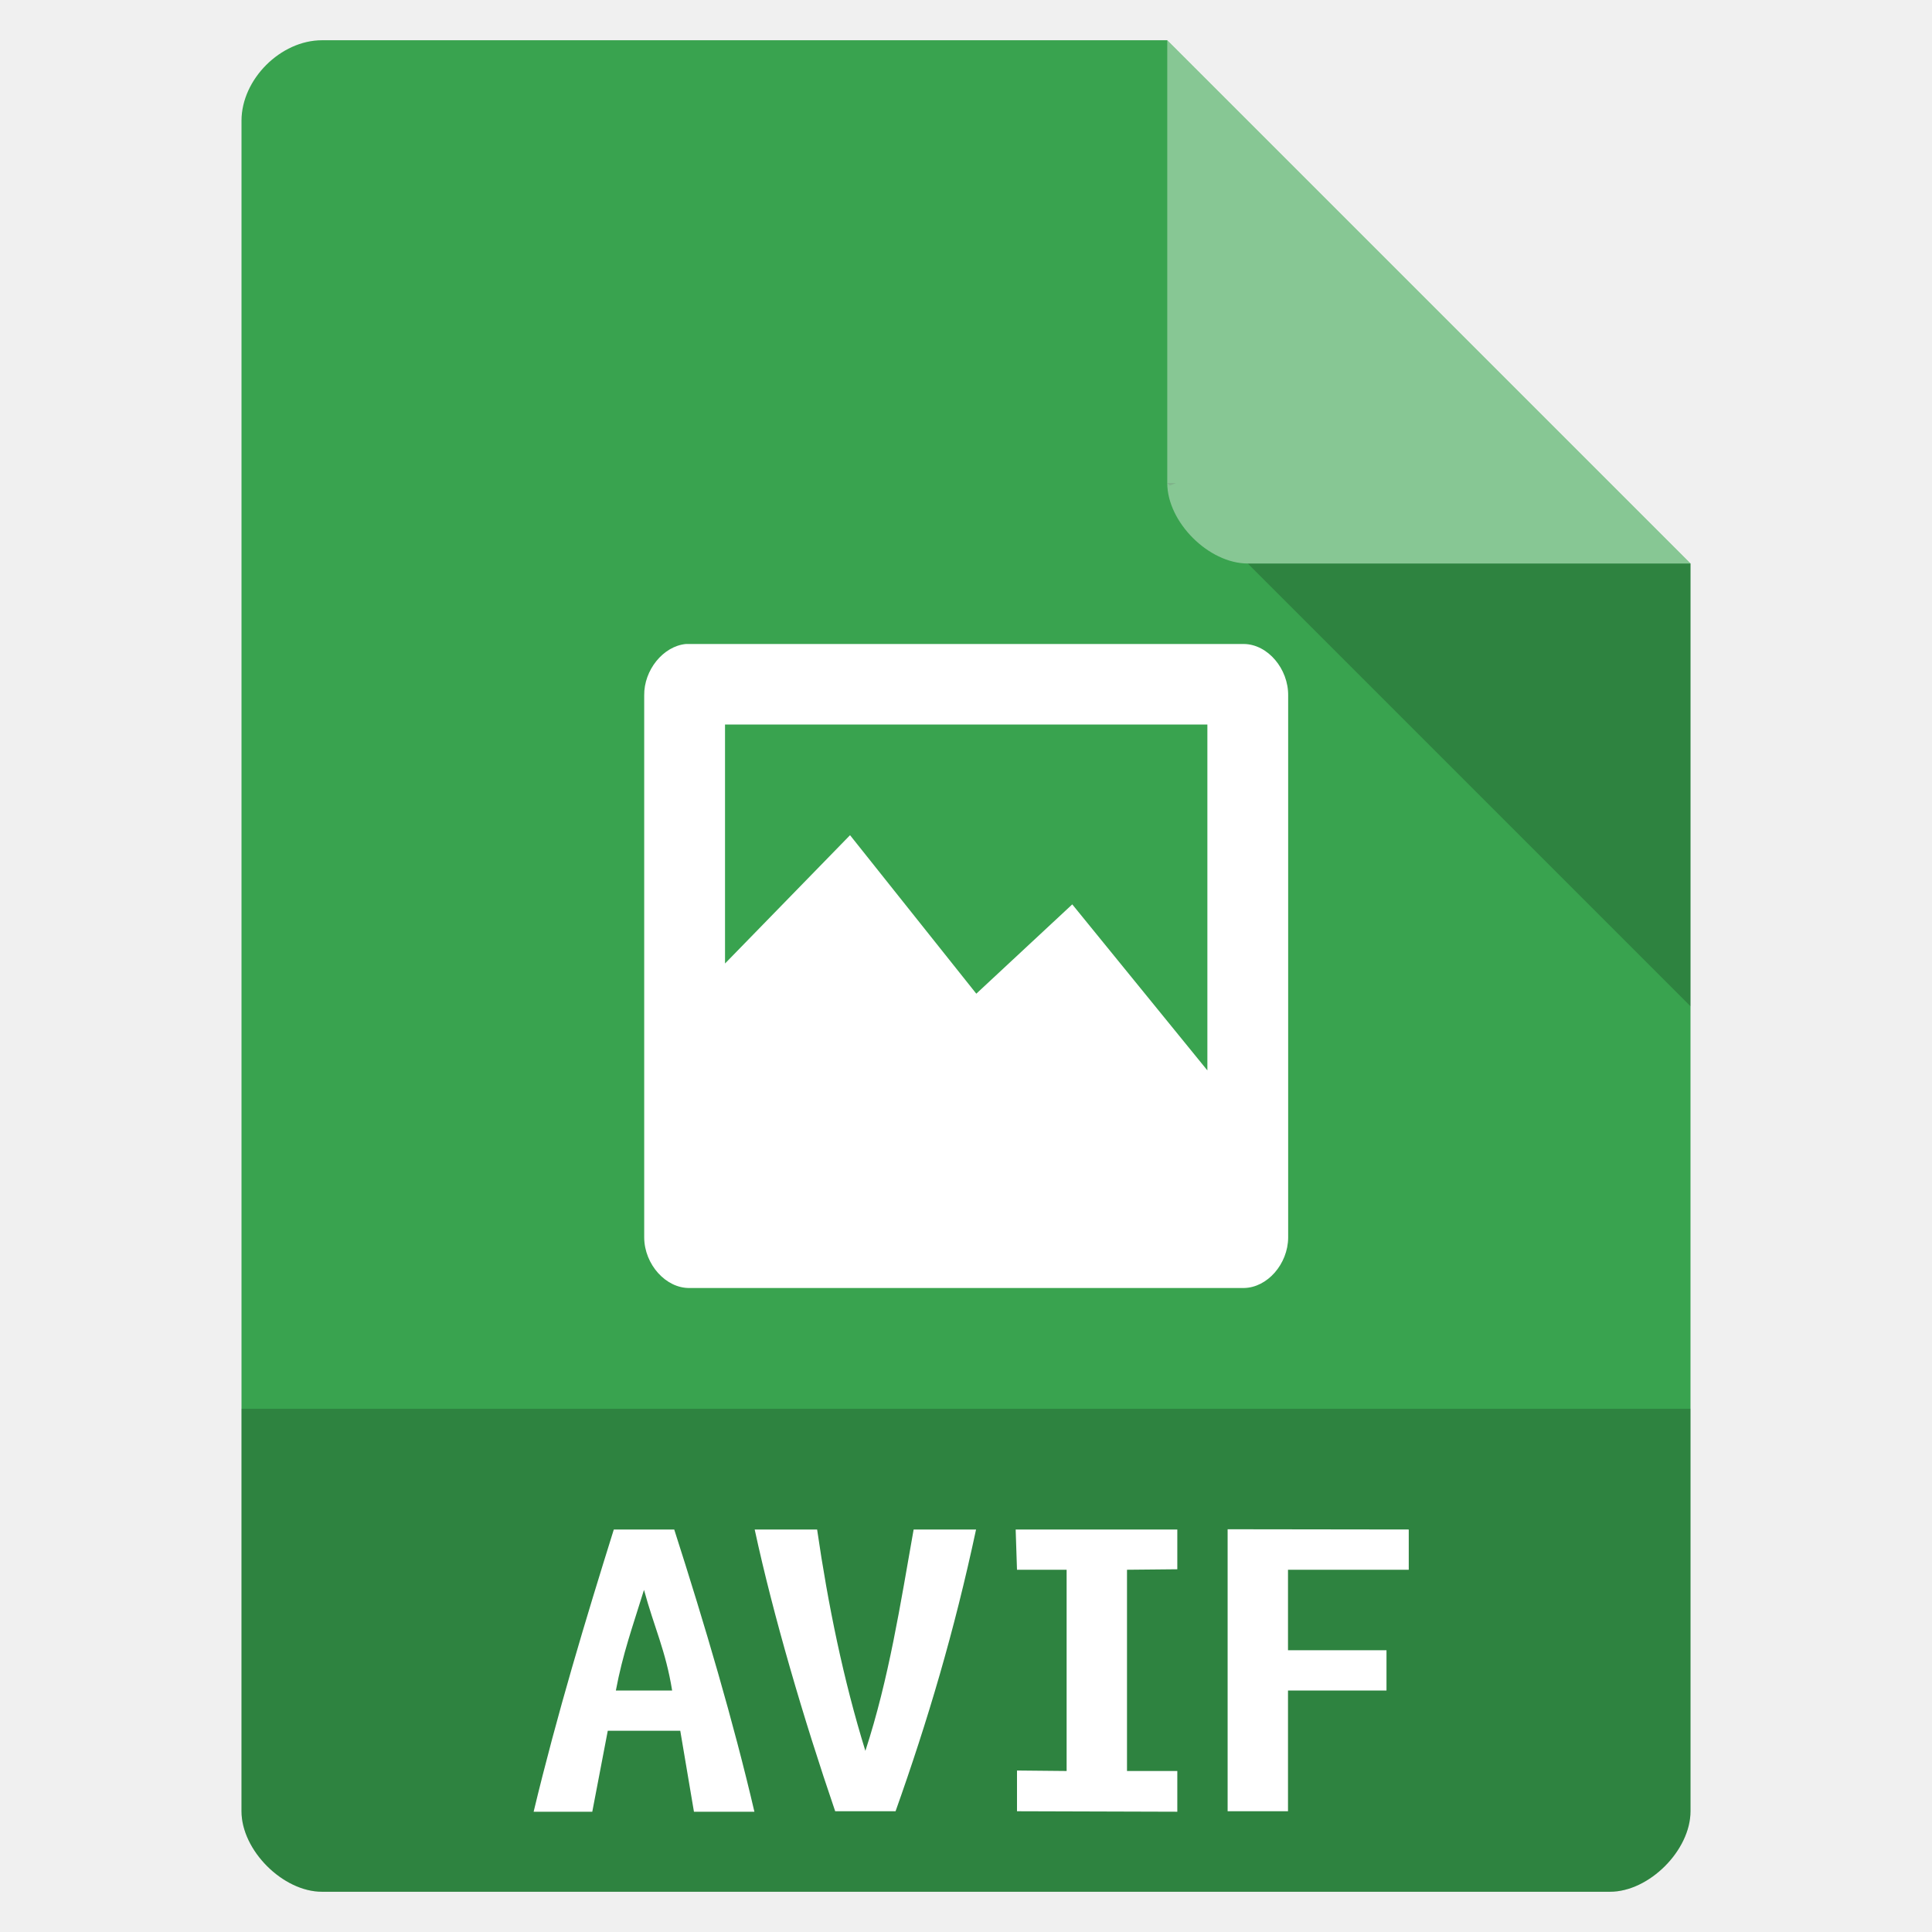
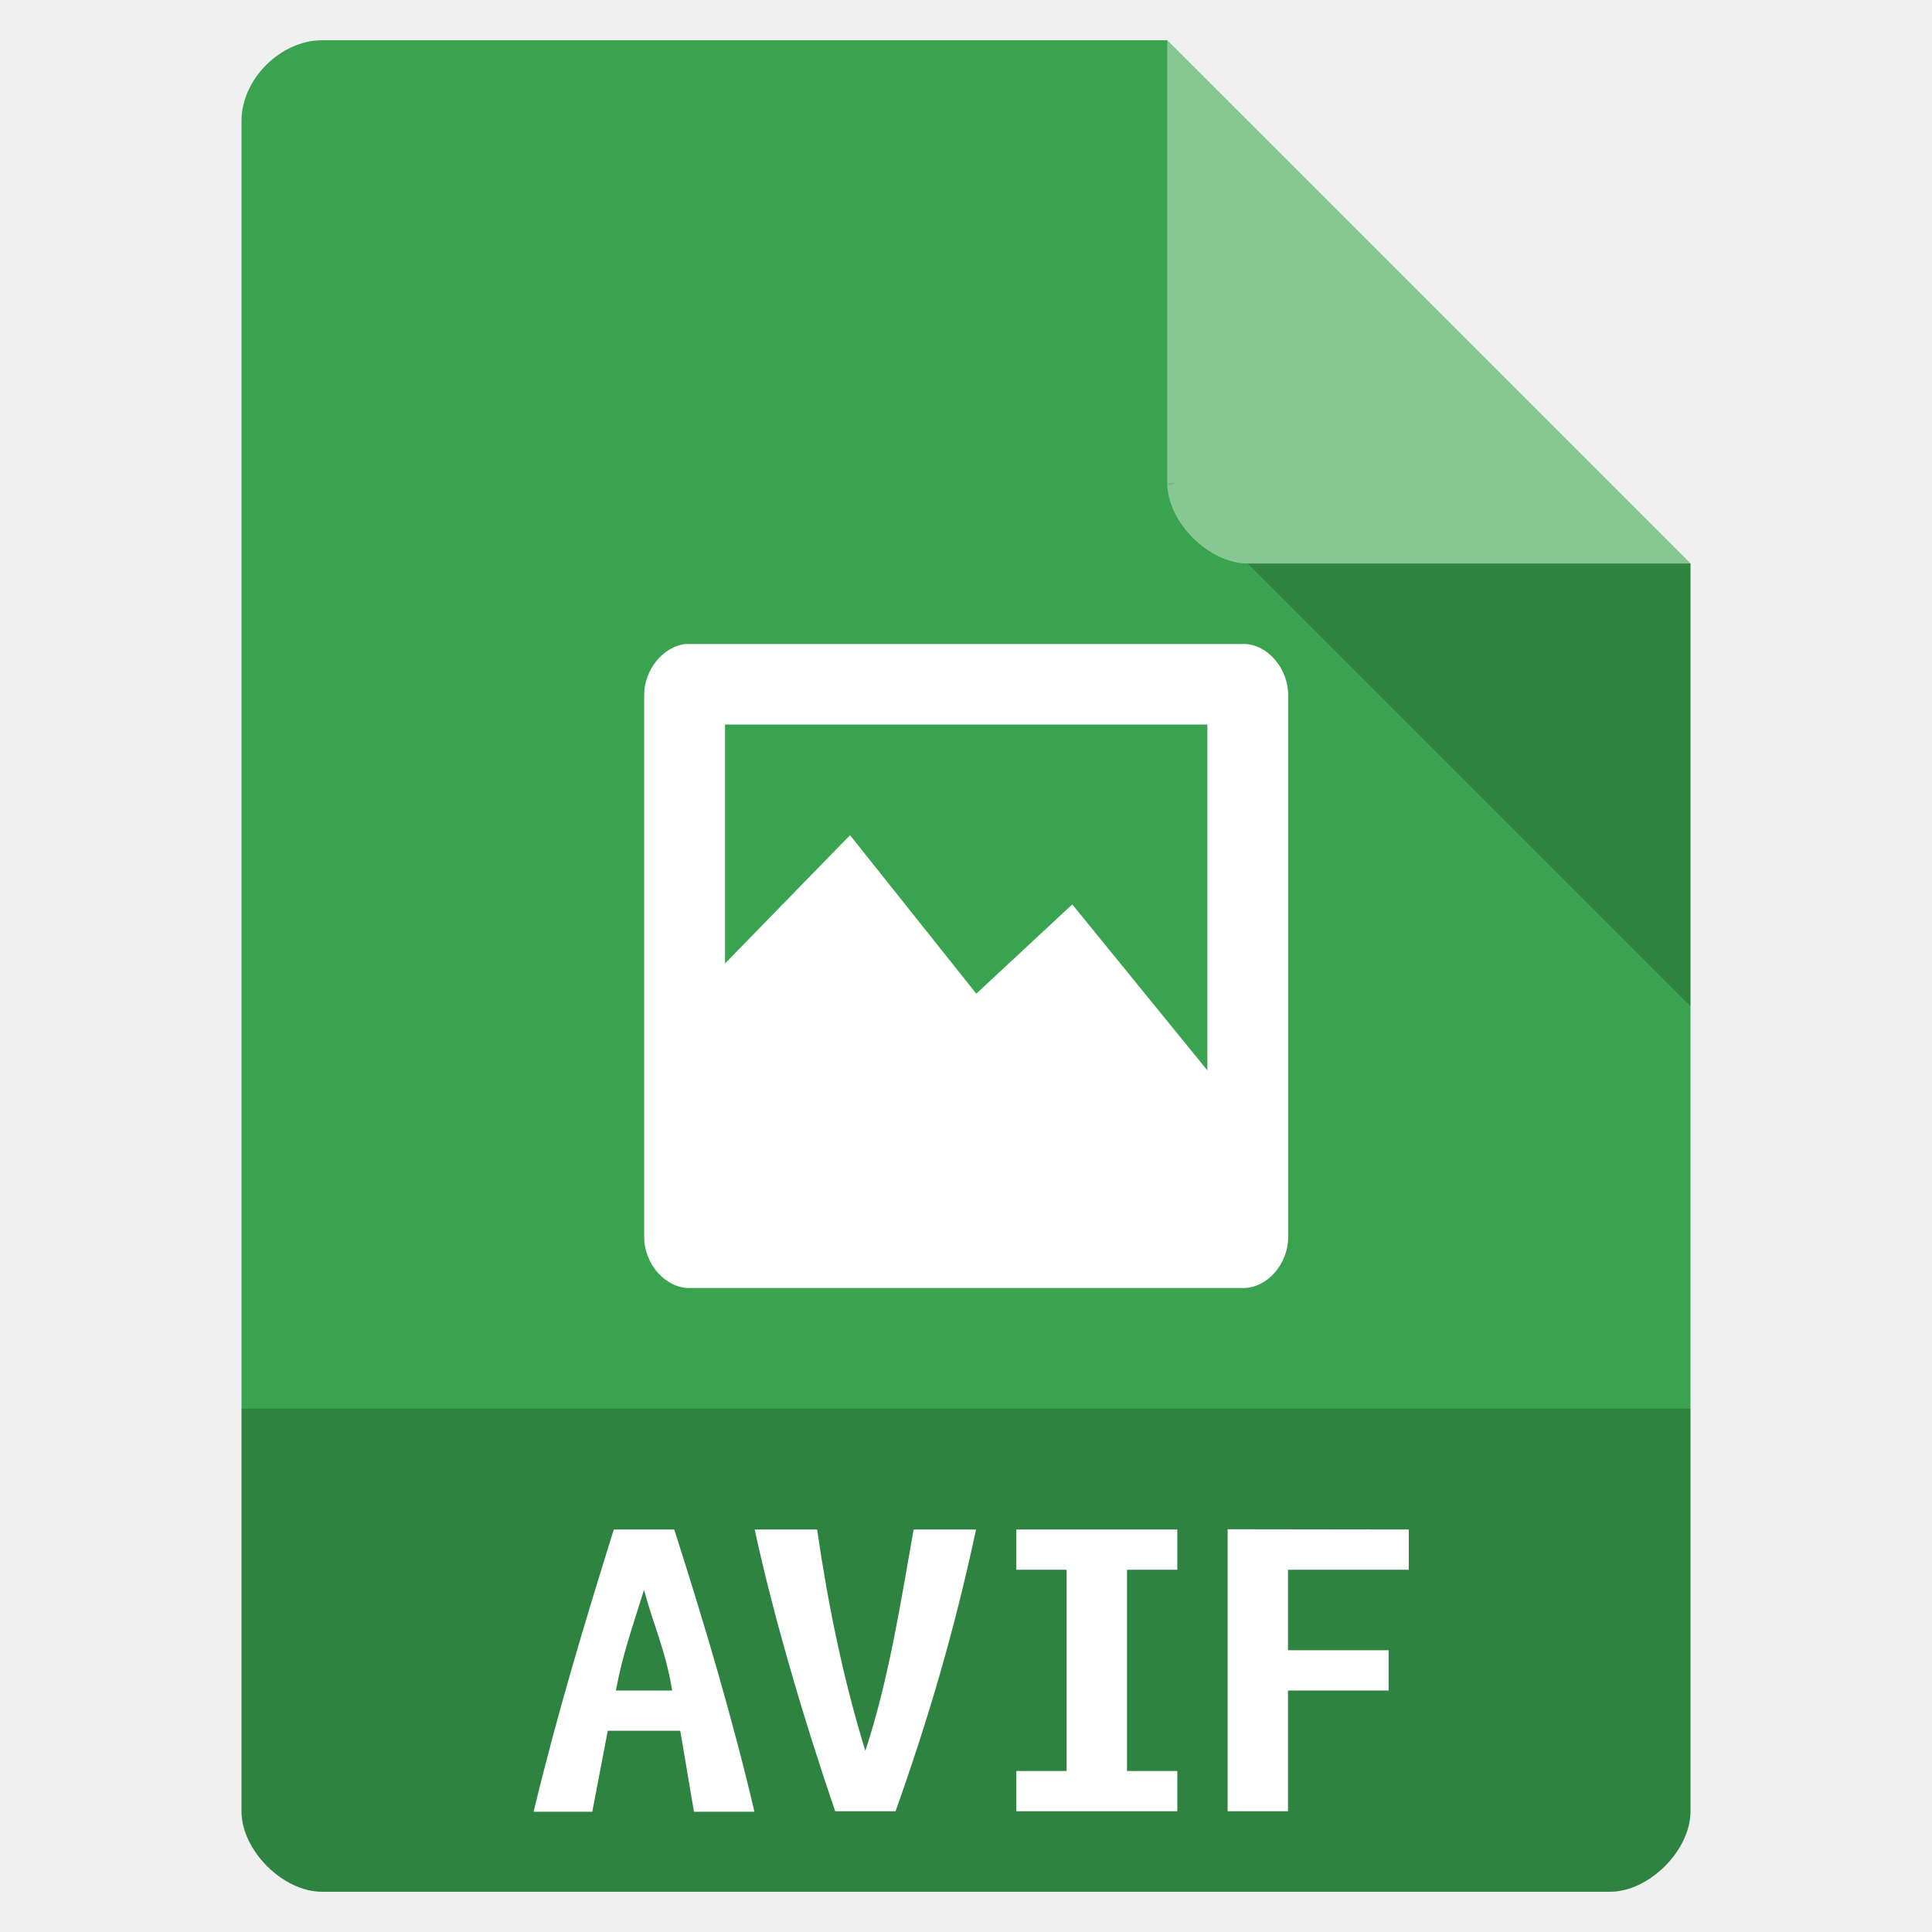
<svg xmlns="http://www.w3.org/2000/svg" version="1.1" viewBox="0 0 48 48">
  <path d="m8 1c-1.029 0-2 0.971-2 2v42c0 0.971 1.029 2 2 2h32c0.971 0 2-1.029 2-2v-31l-13-13z" style="fill:#39a34f" />
  <path d="m29 12 0.063 0.063 0.156-0.063h-0.219zm2 2 11 11v-11h-11z" style="fill-opacity:.196" />
  <path d="m29 1 13 13h-11c-0.971 0-2-1.029-2-2v-11z" style="fill-opacity:.392;fill:#fff" />
  <path d="m6 35v10c0 0.971 1.029 2 2 2h32c0.971 0 2-1.029 2-2v-10z" style="fill-opacity:.196" />
  <g style="fill:#fff">
    <path d="m17.04 16c-0.563 0.054-1.045 0.648-1.035 1.281v13.469c6e-3 0.663 0.538 1.26 1.129 1.25h13.772c0.583-0.01 1.092-0.597 1.098-1.25v-13.469c8e-3 -0.663-0.506-1.274-1.098-1.281h-13.866zm0.973 2h11.984v8.594l-3.357-4.125-2.384 2.219-3.137-3.938-3.106 3.188z" />
  </g>
-   <path d="m30.5 37.994v7.006h1.5v-3h2.447v-1h-2.447v-2h3v-1zm-15.25 0.006c-0.697 2.229-1.409 4.584-1.992 7.012h1.457l0.385-2.012h1.801l0.34 2.012h1.502c-0.519-2.228-1.23-4.638-1.992-7.012zm3.5 0c0.462 2.143 1.215 4.705 2 7h1.5c0.798-2.246 1.456-4.454 2-7h-1.551c-0.329 1.857-0.614 3.709-1.199 5.5-0.546-1.765-0.927-3.627-1.199-5.5zm6.484 0 0.033 1h1.233v5l-1.233-0.012v1.012l3.983 0.012v-1.012h-1.25v-5l1.25-0.012v-0.988zm-9.234 1.5c0.25 0.925 0.54 1.51 0.699 2.5h-1.398c0.173-0.918 0.409-1.563 0.699-2.5z" style="fill:#fff;stroke-width:.851" />
+   <path d="m30.5 37.994v7.006h1.5v-3h2.5v-1h-2.5v-2h3v-1zm-15.25 0.006c-0.697 2.229-1.409 4.584-1.992 7.012h1.457l0.385-2.012h1.801l0.34 2.012h1.502c-0.519-2.228-1.23-4.638-1.992-7.012zm3.5 0c0.462 2.143 1.215 4.705 2 7h1.5c0.798-2.246 1.456-4.454 2-7h-1.551c-0.329 1.857-0.614 3.709-1.199 5.5-0.546-1.765-0.927-3.627-1.199-5.5zm6.5 0v1h1.25v5l-1.25 1e-4v1l4 1.2e-4v-1h-1.25v-5l1.25 1e-4v-1zm-9.25 1.5c0.25 0.925 0.54 1.51 0.699 2.5h-1.398c0.173-0.918 0.409-1.563 0.699-2.5z" style="fill:#fff;stroke-width:.851" />
</svg>
